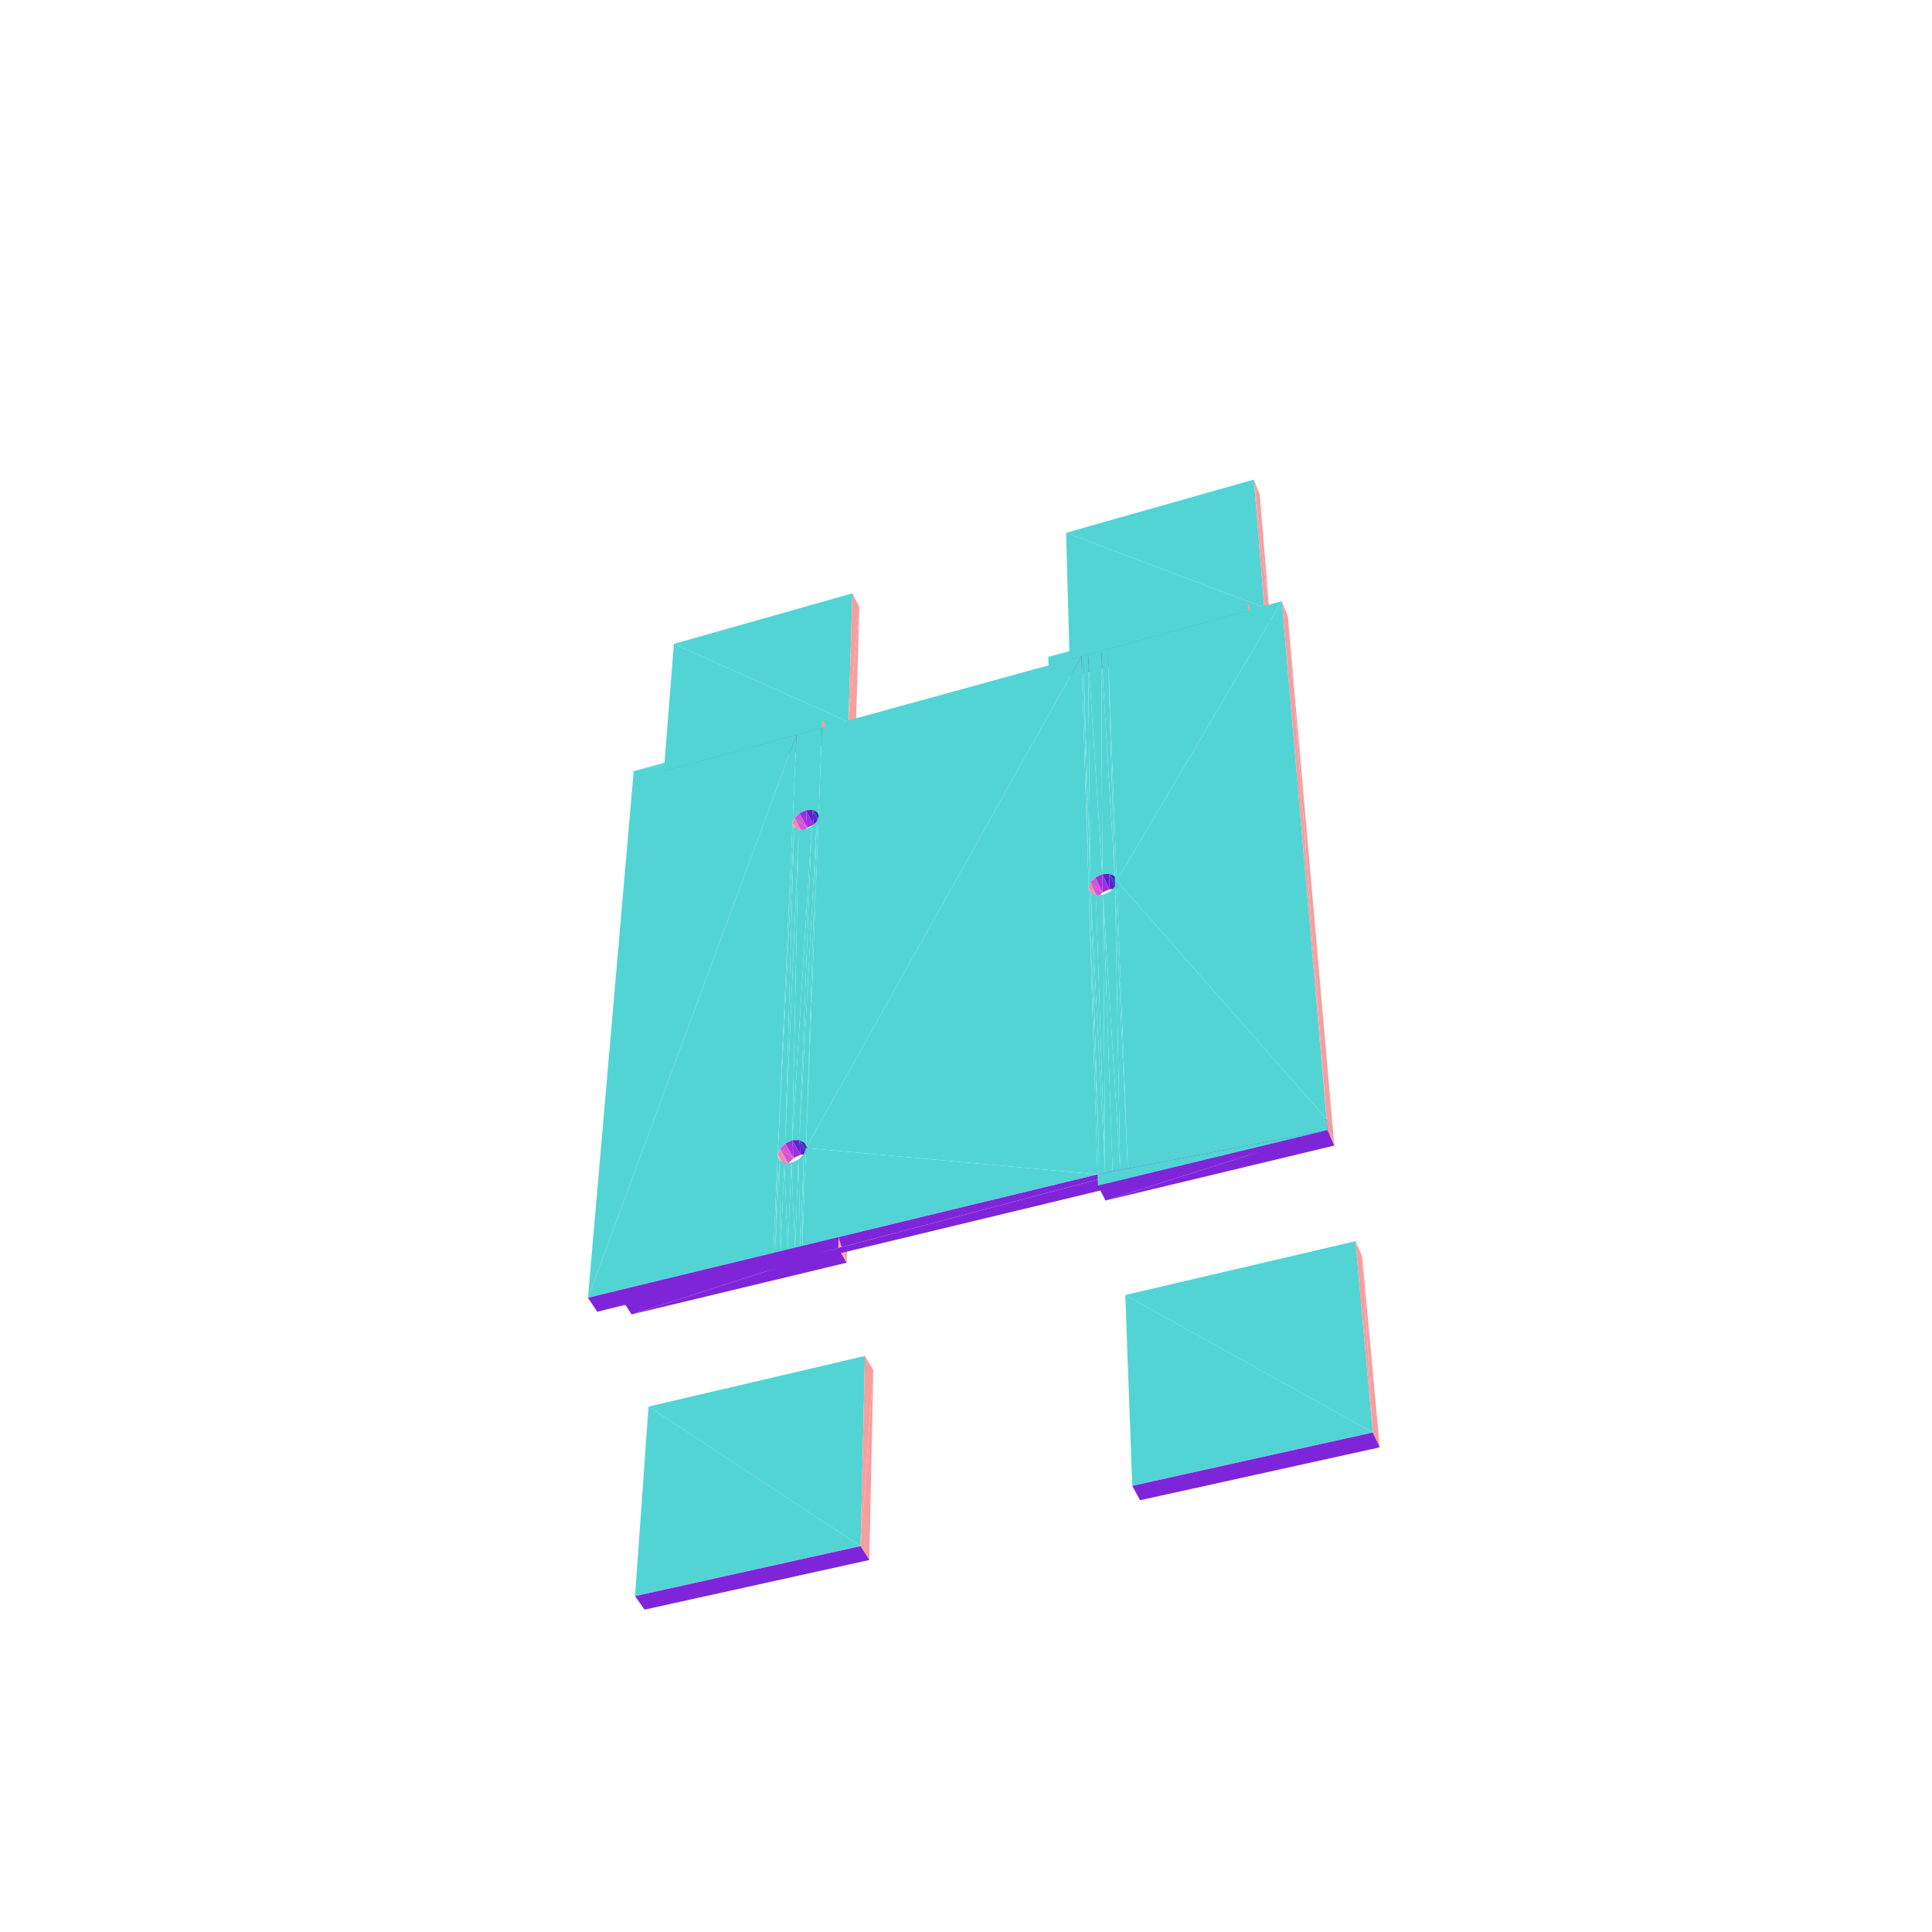
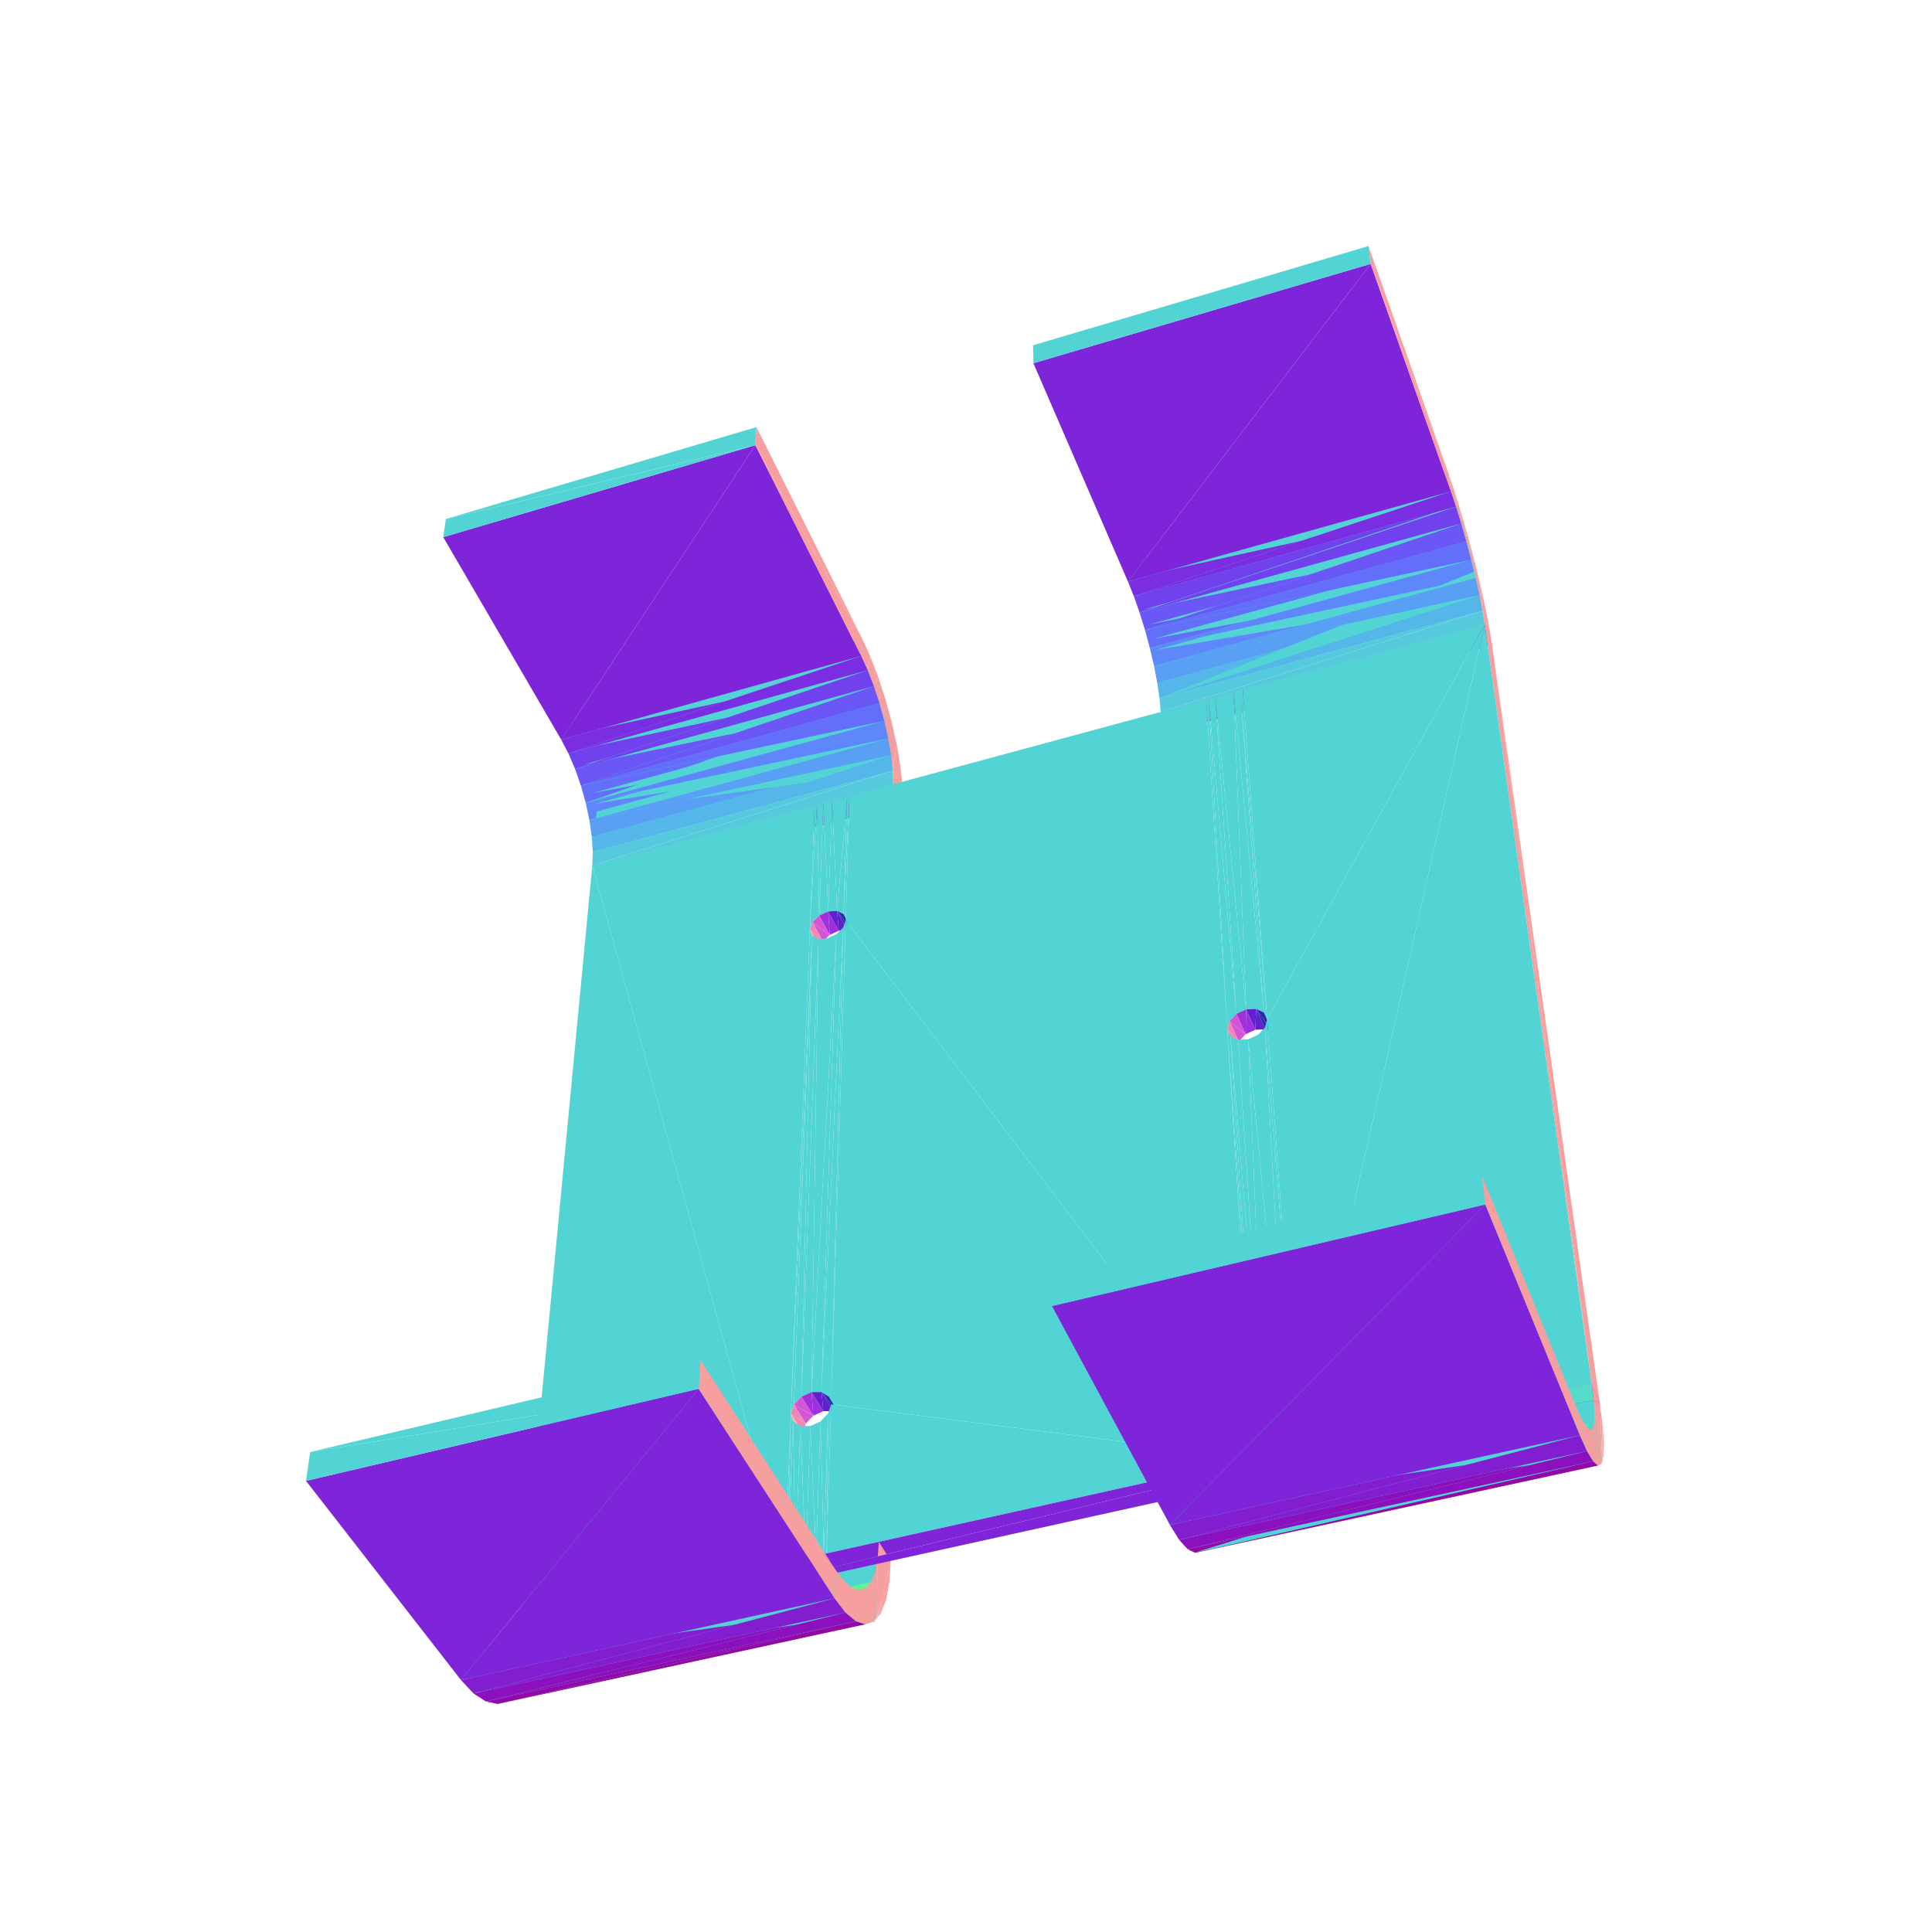
<svg xmlns="http://www.w3.org/2000/svg" viewBox="-250 -250 500 500" width="500" height="500">
-   <path d="M-75.598,-83.364L-30.427,-63.175L-29.391,-96.454z" style="fill:rgb(83,212,212)" />
-   <path d="M-30.427,-63.175L-27.589,-92.827L-29.391,-96.454z" style="fill:rgb(247,158,158)" />
-   <path d="M-30.427,-63.175L-75.598,-83.364L-78.229,-50.026z" style="fill:rgb(83,212,212)" />
-   <path d="M-27.589,-92.827L-30.427,-63.175L-28.558,-59.531z" style="fill:rgb(247,158,158)" />
-   <path d="M-76.227,-46.468L-30.427,-63.175L-78.229,-50.026zM-30.427,-63.175L-76.227,-46.468L-28.558,-59.531z" style="fill:rgb(127,37,217)" />
-   <path d="M25.894,-112.115L77.202,-92.781L74.507,-125.886z" style="fill:rgb(83,212,212)" />
-   <path d="M74.507,-125.886L78.756,-88.939L76.016,-122.07z" style="fill:rgb(247,158,158)" />
-   <path d="M77.202,-92.781L25.894,-112.115L26.819,-78.922z" style="fill:rgb(83,212,212)" />
-   <path d="M78.756,-88.939L74.507,-125.886L77.202,-92.781z" style="fill:rgb(247,158,158)" />
-   <path d="M-84.121,-44.572L-37.272,-61.677L-86.201,-48.213z" style="fill:rgb(127,37,217)" />
-   <path d="M-37.272,-61.677L-86.008,-50.435L-86.201,-48.213z" style="fill:rgb(83,212,212)" />
-   <path d="M28.523,-75.173L77.202,-92.781L26.819,-78.922zM-37.272,-61.677L-84.121,-44.572L-35.332,-57.945z" style="fill:rgb(127,37,217)" />
-   <path d="M-86.008,-50.435L-37.272,-61.677L-37.187,-63.896z" style="fill:rgb(83,212,212)" />
-   <path d="M77.202,-92.781L28.523,-75.173L78.756,-88.939z" style="fill:rgb(127,37,217)" />
-   <path d="M-37.187,-63.896L-35.332,-57.945L-35.253,-60.164zM-35.332,-57.945L-37.187,-63.896L-37.272,-61.677z" style="fill:rgb(247,158,158)" />
-   <path d="M-43.424,-59.984L-43.115,-39.511L-42.219,-60.316zM-42.219,-60.316L-41.419,-40.295L-40.571,-60.769zM-44.891,-36.922L-43.424,-59.984L-43.865,-59.863zM-40.571,-60.769L-39.749,-40.42L-38.922,-61.223zM-39.749,-40.42L-37.714,-61.555L-38.922,-61.223zM-38.55,-39.852L-37.272,-61.677L-37.714,-61.555zM-41.419,-40.295L-42.219,-60.316L-43.115,-39.511zM-43.115,-39.511L-43.424,-59.984L-44.385,-38.278zM-39.749,-40.42L-40.571,-60.769L-41.419,-40.295zM-43.424,-59.984L-44.891,-36.922L-44.385,-38.278zM-37.714,-61.555L-39.749,-40.42L-38.55,-39.852zM-37.272,-61.677L-38.55,-39.852L-38.145,-38.74z" style="fill:rgb(83,212,212)" />
-   <path d="M-41.419,-40.295L-41.116,-35.782L-39.426,-36.562z" style="fill:rgb(158,48,222)" />
-   <path d="M23.129,-73.969L73.003,-92.021L21.362,-77.811z" style="fill:rgb(127,37,217)" />
-   <path d="M-41.116,-35.782L-44.385,-38.278L-42.381,-34.55z" style="fill:rgb(212,85,213)" />
-   <path d="M73.003,-92.021L21.313,-80.025L21.362,-77.811z" style="fill:rgb(83,212,212)" />
-   <path d="M-39.749,-40.42L-39.426,-36.562L-37.76,-36.684z" style="fill:rgb(96,32,206)" />
-   <path d="M-41.116,-35.782L-41.419,-40.295L-43.115,-39.511z" style="fill:rgb(158,48,222)" />
-   <path d="M-36.563,-36.113L-39.749,-40.42L-37.76,-36.684z" style="fill:rgb(42,41,169)" />
-   <path d="M-42.381,-34.55L-44.891,-36.922L-42.883,-33.195z" style="fill:rgb(243,133,180)" />
-   <path d="M-44.385,-38.278L-41.116,-35.782L-43.115,-39.511z" style="fill:rgb(212,85,213)" />
-   <path d="M-39.426,-36.562L-39.749,-40.42L-41.419,-40.295z" style="fill:rgb(96,32,206)" />
-   <path d="M-44.891,-36.922L-42.381,-34.55L-44.385,-38.278z" style="fill:rgb(243,133,180)" />
-   <path d="M-44.891,-36.922L-42.485,-32.078L-42.883,-33.195z" style="fill:rgb(243,180,133)" />
-   <path d="M-39.749,-40.42L-36.563,-36.113L-38.55,-39.852z" style="fill:rgb(42,41,169)" />
-   <path d="M73.003,-92.021L23.129,-73.969L74.612,-88.081z" style="fill:rgb(127,37,217)" />
-   <path d="M-42.485,-32.078L-44.891,-36.922L-44.495,-35.806z" style="fill:rgb(243,180,133)" />
-   <path d="M21.313,-80.025L73.003,-92.021L72.833,-94.23z" style="fill:rgb(83,212,212)" />
-   <path d="M74.439,-90.291L73.003,-92.021L74.612,-88.081zM73.003,-92.021L74.439,-90.291L72.833,-94.23z" style="fill:rgb(247,158,158)" />
-   <path d="M-97.84,85.857L-43.865,-59.863L-86.201,-48.213zM32.189,-21.598L31.587,-80.625L30.336,-80.281zM31.587,-80.625L35.285,-23.74L33.296,-81.095zM31.745,-20.145L30.336,-80.281L29.879,-80.155zM35.285,-23.74L35.006,-81.566L33.296,-81.095zM35.006,-81.566L38.477,-23.237L36.259,-81.911zM36.718,-82.037L36.259,-81.911L38.477,-23.237zM-37.272,-61.677L-41.411,47.102L29.879,-80.155zM39.015,-22.038L81.737,-94.425L36.718,-82.037z" style="fill:rgb(83,212,212)" />
-   <path d="M-41.411,47.102L-37.272,-61.677L-38.145,-38.74z" style="fill:rgb(255,127,127)" />
-   <path d="M-48.728,48.919L-44.495,-35.806L-44.891,-36.922zM-44.495,-35.806L-46.793,45.95L-43.299,-35.231zM-43.299,-35.231L-44.953,45.107L-41.623,-35.353zM-44.953,45.107L-39.919,-36.14L-41.623,-35.353zM-43.143,45.041L-38.645,-37.381L-39.919,-36.14zM-38.645,-37.381L-41.411,47.102L-38.145,-38.74zM35.285,-23.74L31.587,-80.625L33.484,-22.913zM31.587,-80.625L32.189,-21.598L33.484,-22.913zM35.006,-81.566L35.285,-23.74L37.111,-23.859zM30.336,-80.281L31.745,-20.145L32.189,-21.598zM38.477,-23.237L35.006,-81.566L37.111,-23.859z" style="fill:rgb(83,212,212)" />
-   <path d="M35.285,-23.74L35.317,-19.031L37.111,-19.855z" style="fill:rgb(158,48,222)" />
-   <path d="M35.317,-19.031L32.189,-21.598L34.028,-17.719z" style="fill:rgb(212,85,213)" />
-   <path d="M37.111,-23.859L37.111,-19.855L38.933,-19.971z" style="fill:rgb(96,32,206)" />
-   <path d="M35.317,-19.031L35.285,-23.74L33.484,-22.913z" style="fill:rgb(158,48,222)" />
-   <path d="M93.308,39.594L83.319,-90.468L81.737,-94.425z" style="fill:rgb(247,158,158)" />
-   <path d="M40.296,-19.346L37.111,-23.859L38.933,-19.971z" style="fill:rgb(42,41,169)" />
-   <path d="M34.028,-17.719L31.745,-20.145L33.587,-16.266z" style="fill:rgb(243,133,180)" />
-   <path d="M32.189,-21.598L35.317,-19.031L33.484,-22.913z" style="fill:rgb(212,85,213)" />
-   <path d="M37.111,-19.855L37.111,-23.859L35.285,-23.74z" style="fill:rgb(96,32,206)" />
-   <path d="M31.745,-20.145L34.028,-17.719L32.189,-21.598z" style="fill:rgb(243,133,180)" />
-   <path d="M31.745,-20.145L34.116,-15.062L33.587,-16.266z" style="fill:rgb(243,180,133)" />
-   <path d="M37.111,-23.859L40.296,-19.346L38.477,-23.237z" style="fill:rgb(42,41,169)" />
-   <path d="M-46.793,45.95L-44.495,-35.806L-48.175,47.344zM-44.953,45.107L-43.299,-35.231L-46.793,45.95zM-44.495,-35.806L-48.728,48.919L-48.175,47.344z" style="fill:rgb(83,212,212)" />
-   <path d="M34.116,-15.062L31.745,-20.145L32.273,-18.942z" style="fill:rgb(243,180,133)" />
-   <path d="M-39.919,-36.14L-44.953,45.107L-43.143,45.041zM-38.645,-37.381L-43.143,45.041L-41.846,45.77zM-41.411,47.102L-38.645,-37.381L-41.846,45.77zM-43.865,-59.863L-97.84,85.857L-49.861,74.245zM38.577,-20.581L41.851,52.048L36.718,-82.037zM-41.411,47.102L34.048,53.937L29.879,-80.155zM81.737,-94.425L39.015,-22.038L93.308,39.594z" style="fill:rgb(83,212,212)" />
-   <path d="M-44.953,45.107L-44.611,49.677L-42.778,48.838z" style="fill:rgb(158,48,222)" />
-   <path d="M-44.611,49.677L-48.175,47.344L-45.986,51.068z" style="fill:rgb(212,85,213)" />
-   <path d="M-43.143,45.041L-42.778,48.838L-40.973,48.775z" style="fill:rgb(96,32,206)" />
-   <path d="M-44.611,49.677L-44.953,45.107L-46.793,45.95z" style="fill:rgb(158,48,222)" />
-   <path d="M-39.678,49.506L-43.143,45.041L-40.973,48.775z" style="fill:rgb(42,41,169)" />
-   <path d="M-45.986,51.068L-48.728,48.919L-46.535,52.642z" style="fill:rgb(243,133,180)" />
-   <path d="M-48.175,47.344L-44.611,49.677L-46.793,45.95z" style="fill:rgb(212,85,213)" />
-   <path d="M-42.778,48.838L-43.143,45.041L-44.953,45.107z" style="fill:rgb(96,32,206)" />
-   <path d="M-48.728,48.919L-45.986,51.068L-48.175,47.344z" style="fill:rgb(243,133,180)" />
-   <path d="M-48.728,48.919L-46.109,53.979L-46.535,52.642z" style="fill:rgb(243,180,133)" />
-   <path d="M31.745,-20.145L34.57,53.81L32.273,-18.942z" style="fill:rgb(83,212,212)" />
-   <path d="M-43.143,45.041L-39.678,49.506L-41.846,45.77z" style="fill:rgb(42,41,169)" />
-   <path d="M32.273,-18.942L35.996,53.465L33.636,-18.312z" style="fill:rgb(83,212,212)" />
-   <path d="M-46.109,53.979L-48.728,48.919L-48.304,50.256z" style="fill:rgb(243,180,133)" />
-   <path d="M35.996,53.465L35.469,-18.427L33.636,-18.312zM39.898,52.521L38.577,-20.581L37.279,-19.258zM35.469,-18.427L39.898,52.521L37.279,-19.258zM-48.728,48.919L-49.36,74.124L-48.304,50.256zM-48.304,50.256L-47.992,73.793L-47.01,50.993zM-41.958,48.682L-42.375,72.433L-41.411,47.102zM-47.01,50.993L-46.121,73.34L-45.194,50.931zM-43.344,50.085L-42.878,72.555L-41.958,48.682zM-45.194,50.931L-44.249,72.887L-43.344,50.085z" style="fill:rgb(83,212,212)" />
-   <path d="M83.319,-90.468L93.308,39.594L95.068,43.576z" style="fill:rgb(247,158,158)" />
-   <path d="M-49.36,74.124L-48.728,48.919L-49.861,74.245zM-47.992,73.793L-48.304,50.256L-49.36,74.124zM-46.121,73.34L-47.01,50.993L-47.992,73.793zM-44.249,72.887L-45.194,50.931L-46.121,73.34zM-42.375,72.433L-41.958,48.682L-42.878,72.555zM-42.878,72.555L-43.344,50.085L-44.249,72.887zM-88.93,86.522L-32.979,70.159L-88.703,83.646z" style="fill:rgb(83,212,212)" />
-   <path d="M-86.549,90.161L-33.065,73.041L-88.93,86.522z" style="fill:rgb(127,37,217)" />
-   <path d="M34.57,53.81L31.745,-20.145L34.048,53.937zM35.996,53.465L32.273,-18.942L34.57,53.81zM35.469,-18.427L35.996,53.465L37.946,52.993z" style="fill:rgb(83,212,212)" />
-   <path d="M-33.065,73.041L-86.549,90.161L-30.866,76.783z" style="fill:rgb(127,37,217)" />
-   <path d="M39.898,52.521L35.469,-18.427L37.946,52.993zM38.577,-20.581L39.898,52.521L41.328,52.175zM41.851,52.048L38.577,-20.581L41.328,52.175zM34.048,53.937L-41.411,47.102L-42.375,72.433zM-32.979,70.159L-88.93,86.522L-33.065,73.041z" style="fill:rgb(83,212,212)" />
-   <path d="M-32.979,70.159L-30.866,76.783L-30.787,73.902z" style="fill:rgb(247,158,158)" />
-   <path d="M-95.437,89.481L93.308,39.594L-97.84,85.857z" style="fill:rgb(127,37,217)" />
-   <path d="M93.308,39.594L39.015,-22.038L41.851,52.048z" style="fill:rgb(83,212,212)" />
-   <path d="M-30.866,76.783L-32.979,70.159L-33.065,73.041z" style="fill:rgb(247,158,158)" />
-   <path d="M93.308,39.594L-95.437,89.481L95.068,43.576z" style="fill:rgb(127,37,217)" />
-   <path d="M-82.164,114.02L-27.284,150.133L-26.157,100.916z" style="fill:rgb(83,212,212)" />
-   <path d="M-27.284,150.133L-23.983,104.553L-26.157,100.916z" style="fill:rgb(247,158,158)" />
-   <path d="M-27.284,150.133L-82.164,114.02L-85.653,163.079z" style="fill:rgb(83,212,212)" />
-   <path d="M36.109,60.692L93.558,42.486L34.138,56.825z" style="fill:rgb(127,37,217)" />
-   <path d="M93.558,42.486L34.048,53.937L34.138,56.825z" style="fill:rgb(83,212,212)" />
-   <path d="M93.558,42.486L36.109,60.692L95.321,46.467z" style="fill:rgb(127,37,217)" />
-   <path d="M34.048,53.937L93.558,42.486L93.308,39.594z" style="fill:rgb(83,212,212)" />
-   <path d="M-23.983,104.553L-27.284,150.133L-25.012,153.728zM93.308,39.594L95.321,46.467L95.068,43.576zM95.321,46.467L93.308,39.594L93.558,42.486z" style="fill:rgb(247,158,158)" />
-   <path d="M-83.183,166.57L-27.284,150.133L-85.653,163.079zM-27.284,150.133L-83.183,166.57L-25.012,153.728z" style="fill:rgb(127,37,217)" />
-   <path d="M41.219,85.153L105.28,120.732L100.793,71.215z" style="fill:rgb(83,212,212)" />
-   <path d="M105.28,120.732L102.529,75.084L100.793,71.215z" style="fill:rgb(247,158,158)" />
-   <path d="M105.28,120.732L41.219,85.153L43.026,134.539z" style="fill:rgb(83,212,212)" />
-   <path d="M102.529,75.084L105.28,120.732L107.074,124.568z" style="fill:rgb(247,158,158)" />
-   <path d="M45.049,138.261L105.28,120.732L43.026,134.539zM105.28,120.732L45.049,138.261L107.074,124.568z" style="fill:rgb(127,37,217)" />
+   <path d="M-98.414,-42.222L-20.992,-69.508L-97.815,-48.305zM-20.11,-58.901L-96.787,-44.728L-97.464,-37.759zM-22.378,-68.002L-99.129,-52.065L-99.667,-46.691zM-19.376,-54.552L-96.031,-41.991L-96.85,-33.465zM-23.83,-72.427L-100.674,-55.946L-101.178,-51.008z" style="fill:rgb(83,212,212)" />
+   <path d="M-21.123,-63.438L-99.667,-46.691L-98.414,-42.222z" style="fill:rgb(99,111,250)" />
+   <path d="M-20.11,-58.901L-98.414,-42.222L-97.464,-37.759z" style="fill:rgb(93,135,250)" />
+   <path d="M-18.948,-50.549L-95.598,-39.963L-96.598,-29.494z" style="fill:rgb(83,212,212)" />
+   <path d="M-99.667,-46.691L-23.83,-72.427L-101.178,-51.008z" style="fill:rgb(106,87,246)" />
+   <path d="M-19.376,-54.552L-97.464,-37.759L-96.85,-33.465z" style="fill:rgb(89,159,244)" />
+   <path d="M-25.427,-76.554L-102.399,-59.753L-102.894,-55.014zM-96.787,-44.728L-20.11,-58.901L-19.968,-65.855z" style="fill:rgb(83,212,212)" />
+   <path d="M-96.598,-29.494L-19.376,-54.552L-96.85,-33.465z" style="fill:rgb(85,182,234)" />
+   <path d="M-101.178,-51.008L-25.427,-76.554L-102.894,-55.014z" style="fill:rgb(114,65,238)" />
+   <path d="M-96.031,-41.991L-19.376,-54.552L-19.208,-63.062zM-99.129,-52.065L-22.378,-68.002L-22.255,-73.362zM-95.598,-39.963L-18.948,-50.549L-18.748,-61zM-20.992,-69.508L-98.414,-42.222L-21.123,-63.438zM-27.113,-80.232L-104.247,-63.298L-104.752,-58.564zM-100.674,-55.946L-23.83,-72.427L-23.709,-77.352z" style="fill:rgb(83,212,212)" />
+   <path d="M-96.718,-25.993L-18.948,-50.549L-96.598,-29.494z" style="fill:rgb(84,202,220)" />
+   <path d="M-102.894,-55.014L-27.113,-80.232L-104.752,-58.564z" style="fill:rgb(123,46,225)" />
+   <path d="M-93.85,-21.154L-18.843,-47.041L-96.718,-25.993z" style="fill:rgb(127,37,217)" />
+   <path d="M-102.399,-59.753L-25.427,-76.554L-25.303,-81.28z" style="fill:rgb(83,212,212)" />
+   <path d="M-98.414,-42.222L-20.11,-58.901L-21.123,-63.438z" style="fill:rgb(93,135,250)" />
+   <path d="M-99.667,-46.691L-21.123,-63.438L-22.378,-68.002z" style="fill:rgb(99,111,250)" />
+   <path d="M-23.83,-72.427L-99.667,-46.691L-22.378,-68.002z" style="fill:rgb(106,87,246)" />
+   <path d="M-97.464,-37.759L-19.376,-54.552L-20.11,-58.901z" style="fill:rgb(89,159,244)" />
+   <path d="M-25.427,-76.554L-101.178,-51.008L-23.83,-72.427z" style="fill:rgb(114,65,238)" />
+   <path d="M-20.866,-69.123L-21.123,-63.438L-19.968,-65.855zM-19.246,-63.23L-20.11,-58.901L-19.208,-63.062zM-20.11,-58.901L-19.246,-63.23L-19.968,-65.855zM-21.123,-63.438L-20.866,-69.123L-20.992,-69.508zM-22.378,-68.002L-20.992,-69.508L-22.255,-73.362zM-19.376,-54.552L-18.748,-61L-19.208,-63.062z" style="fill:rgb(247,158,158)" />
+   <path d="M-104.247,-63.298L-27.113,-80.232L-26.98,-84.953z" style="fill:rgb(83,212,212)" />
+   <path d="M-19.376,-54.552L-96.598,-29.494L-18.948,-50.549z" style="fill:rgb(85,182,234)" />
+   <path d="M-22.739,-74.842L-23.83,-72.427L-22.255,-73.362zM-18.948,-50.549L-17.936,-57.369L-18.748,-61z" style="fill:rgb(247,158,158)" />
+   <path d="M-18.843,-47.041L-93.85,-21.154L-16.279,-42.01z" style="fill:rgb(127,37,217)" />
+   <path d="M-23.83,-72.427L-22.739,-74.842L-23.709,-77.352z" style="fill:rgb(247,158,158)" />
+   <path d="M-27.113,-80.232L-102.894,-55.014L-25.427,-76.554z" style="fill:rgb(123,46,225)" />
+   <path d="M-19.968,-65.855L-21.123,-63.438L-20.11,-58.901zM-17.936,-57.369L-18.948,-50.549L-16.983,-51.747zM-20.992,-69.508L-22.378,-68.002L-21.123,-63.438zM-19.208,-63.062L-20.11,-58.901L-19.376,-54.552zM-22.255,-73.362L-23.83,-72.427L-22.378,-68.002zM-24.801,-80.182L-25.427,-76.554L-23.709,-77.352zM-16.983,-51.747L-18.948,-50.549L-16.423,-46.565z" style="fill:rgb(247,158,158)" />
+   <path d="M-18.948,-50.549L-96.718,-25.993L-18.843,-47.041z" style="fill:rgb(84,202,220)" />
+   <path d="M-25.427,-76.554L-24.801,-80.182L-25.303,-81.28zM-18.748,-61L-19.376,-54.552L-18.948,-50.549zM-23.709,-77.352L-25.427,-76.554L-23.83,-72.427zM-27.113,-80.232L-25.303,-81.28L-26.98,-84.953zM-25.303,-81.28L-27.113,-80.232L-25.427,-76.554zM-16.423,-46.565L-18.843,-47.041L-16.279,-42.01zM-16.423,-46.565L-18.948,-50.549L-18.843,-47.041z" style="fill:rgb(247,158,158)" />
+   <path d="M-38.558,-41.712L-37.989,-13.043L-36.913,-42.157zM-36.913,-42.157L-35.658,-14.117L-34.663,-42.765zM-40.419,-9.421L-38.558,-41.712L-39.16,-41.55zM-34.663,-42.765L-33.356,-14.262L-32.411,-43.374zM-33.356,-14.262L-30.76,-43.82L-32.411,-43.374zM-31.697,-13.437L-30.156,-43.983L-30.76,-43.82z" style="fill:rgb(83,212,212)" />
+   <path d="M-54.506,-134.796L-104.752,-58.564L-27.113,-80.232z" style="fill:rgb(127,37,217)" />
+   <path d="M-26.98,-84.953L-54.506,-134.796L-27.113,-80.232z" style="fill:rgb(247,158,158)" />
+   <path d="M50.082,-69.267L132.204,-102.321L49.544,-79.694zM130.749,-105.128L47.276,-88.35L47.576,-82.296zM44.924,-91.466L127.491,-119.407L44.692,-96.377zM131.89,-100.443L48.296,-84.629L48.646,-77.692zM-35.658,-14.117L-36.913,-42.157L-37.989,-13.043zM-37.989,-13.043L-38.558,-41.712L-39.73,-11.326zM129.493,-109.876L46.061,-92.289L46.32,-86.943zM-33.356,-14.262L-34.663,-42.765L-35.658,-14.117zM-38.558,-41.712L-40.419,-9.421L-39.73,-11.326zM132.875,-95.991L49.058,-81.786L49.492,-73.296zM-30.76,-43.82L-33.356,-14.262L-31.697,-13.437z" style="fill:rgb(83,212,212)" />
+   <path d="M130.749,-105.128L46.32,-86.943L47.576,-82.296z" style="fill:rgb(99,111,250)" />
+   <path d="M131.89,-100.443L47.576,-82.296L48.646,-77.692z" style="fill:rgb(93,135,250)" />
+   <path d="M46.32,-86.943L128.167,-114.518L44.924,-91.466z" style="fill:rgb(106,87,246)" />
+   <path d="M-104.752,-58.564L-54.506,-134.796L-135.291,-110.991z" style="fill:rgb(127,37,217)" />
+   <path d="M-30.156,-43.983L-31.697,-13.437L-31.127,-11.858z" style="fill:rgb(83,212,212)" />
+   <path d="M132.875,-95.991L48.646,-77.692L49.492,-73.296z" style="fill:rgb(89,159,244)" />
+   <path d="M126.819,-118.887L43.22,-100.413L43.436,-95.702zM48.296,-84.629L131.89,-100.443L130.921,-107.353zM47.276,-88.35L130.749,-105.128L129.907,-111.156z" style="fill:rgb(83,212,212)" />
+   <path d="M50.082,-69.267L132.875,-95.991L49.492,-73.296z" style="fill:rgb(85,182,234)" />
+   <path d="M44.924,-91.466L126.819,-118.887L43.436,-95.702z" style="fill:rgb(114,65,238)" />
+   <path d="M49.058,-81.786L132.875,-95.991L131.686,-104.449zM46.061,-92.289L129.493,-109.876L128.753,-115.198z" style="fill:rgb(83,212,212)" />
+   <path d="M-35.658,-14.117L-35.271,-8.05L-32.951,-9.118z" style="fill:rgb(158,48,222)" />
+   <path d="M125.496,-122.823L41.701,-104.201L41.911,-99.495z" style="fill:rgb(83,212,212)" />
+   <path d="M-35.271,-8.05L-39.73,-11.326L-37.002,-6.337z" style="fill:rgb(212,85,213)" />
+   <path d="M50.392,-65.753L133.667,-91.931L50.082,-69.267z" style="fill:rgb(84,202,220)" />
+   <path d="M-33.356,-14.262L-32.951,-9.118L-30.657,-9.257z" style="fill:rgb(96,32,206)" />
+   <path d="M43.436,-95.702L125.496,-122.823L41.911,-99.495z" style="fill:rgb(123,46,225)" />
+   <path d="M52.675,-60.548L134.237,-88.415L50.392,-65.753z" style="fill:rgb(127,37,217)" />
+   <path d="M-35.271,-8.05L-35.658,-14.117L-37.989,-13.043z" style="fill:rgb(158,48,222)" />
+   <path d="M-29.002,-8.428L-33.356,-14.262L-30.657,-9.257z" style="fill:rgb(42,41,169)" />
+   <path d="M-37.002,-6.337L-40.419,-9.421L-37.683,-4.433z" style="fill:rgb(243,133,180)" />
+   <path d="M-39.73,-11.326L-35.271,-8.05L-37.989,-13.043z" style="fill:rgb(212,85,213)" />
+   <path d="M127.491,-119.407L44.924,-91.466L128.167,-114.518z" style="fill:rgb(83,212,212)" />
+   <path d="M130.921,-107.353L131.686,-104.449L131.643,-104.622z" style="fill:rgb(247,158,158)" />
+   <path d="M-32.951,-9.118L-33.356,-14.262L-35.658,-14.117z" style="fill:rgb(96,32,206)" />
+   <path d="M43.22,-100.413L126.819,-118.887L126.174,-123.576z" style="fill:rgb(83,212,212)" />
+   <path d="M47.576,-82.296L131.89,-100.443L130.749,-105.128z" style="fill:rgb(93,135,250)" />
+   <path d="M46.32,-86.943L130.749,-105.128L129.493,-109.876z" style="fill:rgb(99,111,250)" />
+   <path d="M132.204,-102.321L50.082,-69.267L133.667,-91.931z" style="fill:rgb(83,212,212)" />
+   <path d="M-40.419,-9.421L-37.002,-6.337L-39.73,-11.326z" style="fill:rgb(243,133,180)" />
+   <path d="M128.167,-114.518L46.32,-86.943L129.493,-109.876z" style="fill:rgb(106,87,246)" />
+   <path d="M-40.419,-9.421L-37.127,-2.846L-37.683,-4.433z" style="fill:rgb(243,180,133)" />
+   <path d="M48.646,-77.692L132.875,-95.991L131.89,-100.443z" style="fill:rgb(89,159,244)" />
+   <path d="M-33.356,-14.262L-29.002,-8.428L-31.697,-13.437z" style="fill:rgb(42,41,169)" />
+   <path d="M126.819,-118.887L44.924,-91.466L128.167,-114.518z" style="fill:rgb(114,65,238)" />
+   <path d="M130.022,-110.753L131.89,-100.443L130.921,-107.353zM131.89,-100.443L130.022,-110.753L129.907,-111.156zM128.753,-115.198L130.749,-105.128L129.907,-111.156zM131.686,-104.449L130.921,-107.353L132.875,-95.991zM132.875,-95.991L132.204,-102.321L131.686,-104.449z" style="fill:rgb(247,158,158)" />
+   <path d="M41.701,-104.201L125.496,-122.823L124.856,-127.505z" style="fill:rgb(83,212,212)" />
+   <path d="M-37.127,-2.846L-40.419,-9.421L-39.865,-7.835z" style="fill:rgb(243,180,133)" />
+   <path d="M128.31,-116.75L129.493,-109.876L128.753,-115.198z" style="fill:rgb(247,158,158)" />
+   <path d="M132.875,-95.991L50.082,-69.267L133.667,-91.931z" style="fill:rgb(85,182,234)" />
+   <path d="M129.493,-109.876L128.31,-116.75L127.491,-119.407zM133.667,-91.931L133.117,-98.573L132.204,-102.321z" style="fill:rgb(247,158,158)" />
+   <path d="M134.237,-88.415L52.675,-60.548L136.165,-82.995z" style="fill:rgb(127,37,217)" />
+   <path d="M-54.506,-134.796L-26.98,-84.953L-54.225,-139.464z" style="fill:rgb(247,158,158)" />
+   <path d="M125.496,-122.823L43.436,-95.702L126.819,-118.887z" style="fill:rgb(123,46,225)" />
+   <path d="M133.117,-98.573L133.667,-91.931L134.391,-92.818zM131.89,-100.443L129.907,-111.156L130.749,-105.128zM130.749,-105.128L128.753,-115.198L129.493,-109.876zM126.568,-122.402L128.167,-114.518L127.491,-119.407zM132.875,-95.991L130.921,-107.353L131.89,-100.443zM128.167,-114.518L126.568,-122.402L126.174,-123.576zM129.493,-109.876L127.491,-119.407L128.167,-114.518zM134.391,-92.818L133.667,-91.931L135.42,-87.561z" style="fill:rgb(247,158,158)" />
+   <path d="M133.667,-91.931L50.392,-65.753L134.237,-88.415z" style="fill:rgb(84,202,220)" />
+   <path d="M132.204,-102.321L132.875,-95.991L133.667,-91.931zM124.856,-127.505L126.819,-118.887L126.174,-123.576zM128.167,-114.518L126.174,-123.576L126.819,-118.887z" style="fill:rgb(247,158,158)" />
+   <path d="M-54.506,-134.796L-134.608,-115.685L-135.291,-110.991z" style="fill:rgb(83,212,212)" />
+   <path d="M135.42,-87.561L133.667,-91.931L136.165,-82.995zM126.819,-118.887L124.856,-127.505L125.496,-122.823zM136.165,-82.995L133.667,-91.931L134.237,-88.415z" style="fill:rgb(247,158,158)" />
+   <path d="M-134.608,-115.685L-54.506,-134.796L-54.225,-139.464z" style="fill:rgb(83,212,212)" />
+   <path d="M104.729,-181.718L41.911,-99.495L125.496,-122.823z" style="fill:rgb(127,37,217)" />
+   <path d="M62.796,-69.106L69.97,12.387L64.526,-69.574zM64.526,-69.574L72.502,11.23L66.891,-70.213zM67.618,16.366L62.796,-69.106L62.164,-68.935zM72.502,11.23L69.259,-70.853L66.891,-70.213zM69.259,-70.853L77.097,12.039L70.994,-71.322zM70.994,-71.322L77.93,13.796L71.63,-71.493z" style="fill:rgb(83,212,212)" />
+   <path d="M124.856,-127.505L104.729,-181.718L125.496,-122.823z" style="fill:rgb(247,158,158)" />
+   <path d="M-96.718,-25.993L-46.837,154.403L-39.16,-41.55z" style="fill:rgb(83,212,212)" />
+   <path d="M41.911,-99.495L104.729,-181.718L17.442,-155.997z" style="fill:rgb(127,37,217)" />
+   <path d="M77.93,13.796L134.237,-88.415L71.63,-71.493z" style="fill:rgb(83,212,212)" />
+   <path d="M104.729,-181.718L124.856,-127.505L104.168,-186.32z" style="fill:rgb(247,158,158)" />
+   <path d="M-45.326,115.845L-39.865,-7.835L-40.419,-9.421zM-39.865,-7.835L-42.589,111.455L-38.212,-6.997zM17.442,-155.997L104.168,-186.32L17.35,-160.638zM-38.212,-6.997L-39.976,110.268L-35.9,-7.135zM-39.976,110.268L-33.553,-8.216L-35.9,-7.135zM-37.401,110.25L-31.805,-9.946L-33.553,-8.216zM-31.805,-9.946L-34.917,113.437L-31.127,-11.858zM72.502,11.23L64.526,-69.574L69.97,12.387zM69.97,12.387L62.796,-69.106L68.183,14.265zM69.259,-70.853L72.502,11.23L75.109,11.102zM62.796,-69.106L67.618,16.366L68.183,14.265zM104.168,-186.32L17.442,-155.997L104.729,-181.718zM77.097,12.039L69.259,-70.853L75.109,11.102zM-30.156,-43.983L74.721,127.441L62.164,-68.935zM77.93,13.796L70.994,-71.322L77.097,12.039zM-31.127,-11.858L74.721,127.441L-30.156,-43.983z" style="fill:rgb(83,212,212)" />
+   <path d="M72.502,11.23L72.353,17.649L74.873,16.499z" style="fill:rgb(158,48,222)" />
+   <path d="M72.353,17.649L68.183,14.265L70.577,19.521z" style="fill:rgb(212,85,213)" />
+   <path d="M75.109,11.102L74.873,16.499L77.469,16.377z" style="fill:rgb(96,32,206)" />
+   <path d="M72.353,17.649L72.502,11.23L69.97,12.387z" style="fill:rgb(158,48,222)" />
+   <path d="M79.45,17.319L75.109,11.102L77.469,16.377z" style="fill:rgb(42,41,169)" />
+   <path d="M70.577,19.521L67.618,16.366L70.019,21.62z" style="fill:rgb(243,133,180)" />
+   <path d="M68.183,14.265L72.353,17.649L69.97,12.387z" style="fill:rgb(212,85,213)" />
+   <path d="M74.873,16.499L75.109,11.102L72.502,11.23z" style="fill:rgb(96,32,206)" />
+   <path d="M67.618,16.366L70.577,19.521L68.183,14.265z" style="fill:rgb(243,133,180)" />
+   <path d="M80.284,19.077L77.097,12.039L79.45,17.319z" style="fill:rgb(11,74,121)" />
+   <path d="M75.109,11.102L79.45,17.319L77.097,12.039z" style="fill:rgb(42,41,169)" />
+   <path d="M161.927,108.099L136.165,-82.995L134.237,-88.415z" style="fill:rgb(247,158,158)" />
+   <path d="M-42.589,111.455L-39.865,-7.835L-44.546,113.494zM-39.976,110.268L-38.212,-6.997L-42.589,111.455z" style="fill:rgb(83,212,212)" />
+   <path d="M77.097,12.039L80.284,19.077L77.93,13.796z" style="fill:rgb(11,74,121)" />
+   <path d="M-39.865,-7.835L-45.326,115.845L-44.546,113.494zM-33.553,-8.216L-39.976,110.268L-37.401,110.25zM-31.805,-9.946L-37.401,110.25L-35.548,111.407zM-34.917,113.437L-31.805,-9.946L-35.548,111.407zM-46.837,154.403L-96.718,-25.993L-115.353,169.6zM134.237,-88.415L77.93,13.796L86.139,124.909zM-34.917,113.437L74.721,127.441L-31.127,-11.858z" style="fill:rgb(83,212,212)" />
+   <path d="M-39.976,110.268L-39.519,116.389L-36.92,115.209z" style="fill:rgb(158,48,222)" />
+   <path d="M-39.519,116.389L-44.546,113.494L-41.463,118.421z" style="fill:rgb(212,85,213)" />
+   <path d="M-37.401,110.25L-36.92,115.209L-34.355,115.196z" style="fill:rgb(96,32,206)" />
+   <path d="M-39.519,116.389L-39.976,110.268L-42.589,111.455z" style="fill:rgb(158,48,222)" />
+   <path d="M-32.506,116.357L-37.401,110.25L-34.355,115.196z" style="fill:rgb(42,41,169)" />
+   <path d="M-41.463,118.421L-45.326,115.845L-42.234,120.769z" style="fill:rgb(243,133,180)" />
+   <path d="M-44.546,113.494L-39.519,116.389L-42.589,111.455z" style="fill:rgb(212,85,213)" />
+   <path d="M-36.92,115.209L-37.401,110.25L-39.976,110.268z" style="fill:rgb(96,32,206)" />
+   <path d="M-45.326,115.845L-41.463,118.421L-44.546,113.494z" style="fill:rgb(243,133,180)" />
+   <path d="M-45.326,115.845L-41.62,122.806L-42.234,120.769z" style="fill:rgb(243,180,133)" />
+   <path d="M67.618,16.366L75.483,127.272L68.432,18.131z" style="fill:rgb(83,212,212)" />
+   <path d="M-37.401,110.25L-32.506,116.357L-35.548,111.407z" style="fill:rgb(42,41,169)" />
+   <path d="M68.432,18.131L77.569,126.809L70.414,19.083z" style="fill:rgb(83,212,212)" />
+   <path d="M-41.62,122.806L-45.326,115.845L-44.716,117.884z" style="fill:rgb(243,180,133)" />
+   <path d="M77.569,126.809L73.035,18.963L70.414,19.083zM77.38,15.905L86.139,124.909L77.93,13.796zM83.278,125.543L77.38,15.905L75.587,17.799zM73.035,18.963L83.278,125.543L75.587,17.799zM-45.326,115.845L-46.118,154.243L-44.716,117.884zM-44.716,117.884L-44.154,153.808L-42.87,119.059zM-35.683,115.799L-36.083,152.018L-34.917,113.437zM-42.87,119.059L-41.467,153.212L-40.281,119.051zM-37.648,117.856L-36.805,152.178L-35.683,115.799zM-40.281,119.051L-38.777,152.615L-37.648,117.856zM134.237,-88.415L86.139,124.909L161.927,108.099z" style="fill:rgb(83,212,212)" />
+   <path d="M136.165,-82.995L161.927,108.099L164.089,113.494z" style="fill:rgb(247,158,158)" />
+   <path d="M-46.118,154.243L-45.326,115.845L-46.837,154.403zM-44.154,153.808L-44.716,117.884L-46.118,154.243zM-41.467,153.212L-42.87,119.059L-44.154,153.808zM-38.777,152.615L-40.281,119.051L-41.467,153.212zM-36.083,152.018L-35.683,115.799L-36.805,152.178zM-36.805,152.178L-37.648,117.856L-38.777,152.615z" style="fill:rgb(83,212,212)" />
+   <path d="M-22.847,153.298L-115.353,169.6L-116.016,173.865z" style="fill:rgb(84,220,202)" />
+   <path d="M75.483,127.272L67.618,16.366L74.721,127.441z" style="fill:rgb(83,212,212)" />
+   <path d="M-23.527,156.812L-116.016,173.865L-117.117,177.394z" style="fill:rgb(85,234,182)" />
+   <path d="M77.569,126.809L68.432,18.131L75.483,127.272z" style="fill:rgb(83,212,212)" />
+   <path d="M-115.353,169.6L-22.847,153.298L-22.56,149.018z" style="fill:rgb(84,220,202)" />
+   <path d="M73.035,18.963L77.569,126.809L80.422,126.177zM83.278,125.543L73.035,18.963L80.422,126.177zM77.38,15.905L83.278,125.543L85.372,125.079zM86.139,124.909L77.38,15.905L85.372,125.079z" style="fill:rgb(83,212,212)" />
+   <path d="M-118.62,180.044L-23.527,156.812L-117.117,177.394z" style="fill:rgb(89,244,159)" />
+   <path d="M74.721,127.441L-34.917,113.437L-36.083,152.018zM-23.144,168.854L-116.016,173.865L-117.492,189.319z" style="fill:rgb(83,212,212)" />
+   <path d="M-116.016,173.865L-23.527,156.812L-22.847,153.298z" style="fill:rgb(85,234,182)" />
+   <path d="M-111.835,174.309L161.927,108.099L-115.353,169.6z" style="fill:rgb(127,37,217)" />
+   <path d="M-22.847,153.298L-19.472,153.952L-22.56,149.018z" style="fill:rgb(247,158,158)" />
+   <path d="M-120.476,181.701L-24.58,159.418L-118.62,180.044z" style="fill:rgb(93,250,135)" />
+   <path d="M-23.778,169.603L-117.117,177.394L-118.338,190.1zM-116.016,173.865L-23.144,168.854L-22.847,153.298z" style="fill:rgb(83,212,212)" />
+   <path d="M-19.472,153.952L-23.144,168.854L-19.826,159.518z" style="fill:rgb(247,158,158)" />
+   <path d="M-24.796,169.974L-118.62,180.044L-119.639,190.528z" style="fill:rgb(83,212,212)" />
+   <path d="M-23.527,156.812L-118.62,180.044L-24.58,159.418z" style="fill:rgb(89,244,159)" />
+   <path d="M-117.117,177.394L-23.778,169.603L-23.527,156.812z" style="fill:rgb(83,212,212)" />
+   <path d="M-19.472,153.952L-22.847,153.298L-23.144,168.854z" style="fill:rgb(247,158,158)" />
+   <path d="M-122.617,182.287L-25.972,161.004L-120.476,181.701z" style="fill:rgb(99,250,111)" />
+   <path d="M-19.826,159.518L-23.144,168.854L-20.689,164.112z" style="fill:rgb(247,158,158)" />
+   <path d="M-26.173,170.309L-120.476,181.701L-121.386,190.942zM-118.62,180.044L-24.796,169.974L-24.58,159.418z" style="fill:rgb(83,212,212)" />
+   <path d="M-24.58,159.418L-120.476,181.701L-25.972,161.004z" style="fill:rgb(93,250,135)" />
+   <path d="M-23.527,156.812L-23.144,168.854L-22.847,153.298zM-20.689,164.112L-23.144,168.854L-22.037,167.545z" style="fill:rgb(247,158,158)" />
+   <path d="M-27.846,169.781L-122.617,182.287L-123.442,190.518z" style="fill:rgb(83,212,212)" />
+   <path d="M-24.58,159.418L-23.778,169.603L-23.527,156.812z" style="fill:rgb(247,158,158)" />
+   <path d="M-120.476,181.701L-26.173,170.309L-25.972,161.004z" style="fill:rgb(83,212,212)" />
+   <path d="M-25.972,161.004L-122.617,182.287L-27.656,161.492z" style="fill:rgb(99,250,111)" />
+   <path d="M-23.144,168.854L-23.527,156.812L-23.778,169.603z" style="fill:rgb(247,158,158)" />
+   <path d="M-121.182,190.984L-28.491,169.578L-124.235,190.355z" style="fill:rgb(148,8,167)" />
+   <path d="M-29.757,168.516L-124.965,181.761L-125.743,189.378z" style="fill:rgb(83,212,212)" />
+   <path d="M-25.972,161.004L-24.796,169.974L-24.58,159.418zM-23.778,169.603L-24.58,159.418L-24.796,169.974z" style="fill:rgb(247,158,158)" />
+   <path d="M161.927,108.099L-111.835,174.309L164.089,113.494z" style="fill:rgb(127,37,217)" />
+   <path d="M-122.617,182.287L-27.846,169.781L-27.656,161.492z" style="fill:rgb(83,212,212)" />
+   <path d="M-23.778,169.603L-24.796,169.974L-23.83,169.665z" style="fill:rgb(247,158,158)" />
+   <path d="M-28.491,169.578L-121.182,190.984L-26.007,170.361z" style="fill:rgb(148,8,167)" />
+   <path d="M-124.235,190.355L-31.189,167.316L-127.449,188.274z" style="fill:rgb(140,16,189)" />
+   <path d="M-31.834,166.471L-127.429,180.127L-128.196,187.475z" style="fill:rgb(83,212,212)" />
+   <path d="M-24.796,169.974L-25.972,161.004L-26.173,170.309z" style="fill:rgb(247,158,158)" />
+   <path d="M-124.965,181.761L-29.757,168.516L-29.569,160.846z" style="fill:rgb(83,212,212)" />
+   <path d="M-27.846,169.781L-25.972,161.004L-27.656,161.492zM-24.796,169.974L-26.173,170.309L-26.007,170.361zM-25.972,161.004L-27.846,169.781L-26.173,170.309z" style="fill:rgb(247,158,158)" />
+   <path d="M-33.994,163.64L-129.912,177.437L-130.697,184.798z" style="fill:rgb(83,212,212)" />
+   <path d="M-127.449,188.274L-33.994,163.64L-130.697,184.798z" style="fill:rgb(131,29,208)" />
+   <path d="M-31.189,167.316L-124.235,190.355L-28.491,169.578z" style="fill:rgb(140,16,189)" />
+   <path d="M-127.429,180.127L-31.834,166.471L-31.639,159.073z" style="fill:rgb(83,212,212)" />
+   <path d="M-29.757,168.516L-27.656,161.492L-29.569,160.846zM-27.656,161.492L-29.757,168.516L-27.846,169.781z" style="fill:rgb(247,158,158)" />
+   <path d="M162.441,112.395L60.536,130.587L60.602,134.876z" style="fill:rgb(84,220,202)" />
+   <path d="M-129.912,177.437L-33.994,163.64L-33.785,156.229z" style="fill:rgb(83,212,212)" />
+   <path d="M-33.994,163.64L-127.449,188.274L-31.189,167.316z" style="fill:rgb(131,29,208)" />
+   <path d="M-27.846,169.781L-29.757,168.516L-28.491,169.578zM-31.834,166.471L-29.569,160.846L-31.639,159.073zM-29.569,160.846L-31.834,166.471L-29.757,168.516z" style="fill:rgb(247,158,158)" />
+   <path d="M162.66,115.866L60.602,134.876L60.316,138.373z" style="fill:rgb(85,234,182)" />
+   <path d="M60.536,130.587L162.441,112.395L161.927,108.099z" style="fill:rgb(84,220,202)" />
+   <path d="M-29.757,168.516L-31.834,166.471L-31.189,167.316z" style="fill:rgb(247,158,158)" />
+   <path d="M59.686,140.936L162.66,115.866L60.316,138.373z" style="fill:rgb(89,244,159)" />
+   <path d="M-33.994,163.64L-31.639,159.073L-33.785,156.229zM-31.639,159.073L-33.994,163.64L-31.834,166.471z" style="fill:rgb(247,158,158)" />
+   <path d="M164.656,128.12L60.602,134.876L61.407,150.515z" style="fill:rgb(83,212,212)" />
+   <path d="M60.602,134.876L162.66,115.866L162.441,112.395z" style="fill:rgb(85,234,182)" />
+   <path d="M162.441,112.395L164.089,113.494L161.927,108.099z" style="fill:rgb(247,158,158)" />
+   <path d="M58.728,142.454L162.57,118.371L59.686,140.936z" style="fill:rgb(93,250,135)" />
+   <path d="M164.478,128.799L60.316,138.373L60.974,151.233zM60.602,134.876L164.656,128.12L162.441,112.395zM60.221,151.549L162.57,118.371L59.686,140.936z" style="fill:rgb(83,212,212)" />
+   <path d="M164.089,113.494L164.656,128.12L164.767,119.084z" style="fill:rgb(247,158,158)" />
+   <path d="M162.66,115.866L59.686,140.936L162.57,118.371z" style="fill:rgb(89,244,159)" />
+   <path d="M60.316,138.373L164.478,128.799L162.66,115.866z" style="fill:rgb(83,212,212)" />
+   <path d="M164.089,113.494L162.441,112.395L164.656,128.12z" style="fill:rgb(247,158,158)" />
+   <path d="M57.476,142.85L162.17,119.799L58.728,142.454z" style="fill:rgb(99,250,111)" />
+   <path d="M59.192,151.81L162.17,119.799L58.728,142.454z" style="fill:rgb(83,212,212)" />
+   <path d="M164.767,119.084L164.656,128.12L165.066,123.627z" style="fill:rgb(247,158,158)" />
+   <path d="M162.57,118.371L58.728,142.454L162.17,119.799z" style="fill:rgb(93,250,135)" />
+   <path d="M162.66,115.866L164.656,128.12L162.441,112.395zM165.066,123.627L164.656,128.12L164.966,126.934z" style="fill:rgb(247,158,158)" />
+   <path d="M162.57,118.371L60.221,151.549L164.066,129.045z" style="fill:rgb(83,212,212)" />
+   <path d="M-69.194,109.432L-130.697,184.798L-33.994,163.64z" style="fill:rgb(127,37,217)" />
+   <path d="M162.635,128.461L57.476,142.85L57.88,151.185z" style="fill:rgb(83,212,212)" />
+   <path d="M162.57,118.371L164.478,128.799L162.66,115.866z" style="fill:rgb(247,158,158)" />
+   <path d="M162.17,119.799L57.476,142.85L161.47,120.078z" style="fill:rgb(99,250,111)" />
+   <path d="M164.656,128.12L162.66,115.866L164.478,128.799z" style="fill:rgb(247,158,158)" />
+   <path d="M59.323,151.872L162.308,128.172L57.374,150.944z" style="fill:rgb(148,8,167)" />
+   <path d="M162.17,119.799L59.192,151.81L163.484,129.209z" style="fill:rgb(83,212,212)" />
+   <path d="M-33.785,156.229L-69.194,109.432L-33.994,163.64z" style="fill:rgb(247,158,158)" />
+   <path d="M161.565,126.933L55.972,142.091L56.337,149.804z" style="fill:rgb(83,212,212)" />
+   <path d="M162.17,119.799L164.066,129.045L162.57,118.371zM164.478,128.799L162.57,118.371L164.066,129.045z" style="fill:rgb(247,158,158)" />
+   <path d="M57.476,142.85L162.635,128.461L161.47,120.078z" style="fill:rgb(83,212,212)" />
+   <path d="M164.478,128.799L164.066,129.045L164.463,128.854z" style="fill:rgb(247,158,158)" />
+   <path d="M162.308,128.172L59.323,151.872L163.568,129.283z" style="fill:rgb(148,8,167)" />
+   <path d="M57.374,150.944L160.725,125.532L55.164,148.515z" style="fill:rgb(140,16,189)" />
+   <path d="M160.3,124.592L54.274,140.189L54.616,147.628z" style="fill:rgb(83,212,212)" />
+   <path d="M-130.697,184.798L-69.194,109.432L-170.816,133.247z" style="fill:rgb(127,37,217)" />
+   <path d="M164.066,129.045L162.17,119.799L163.484,129.209z" style="fill:rgb(247,158,158)" />
+   <path d="M55.972,142.091L161.565,126.933L160.492,119.176z" style="fill:rgb(83,212,212)" />
+   <path d="M162.635,128.461L162.17,119.799L161.47,120.078zM164.066,129.045L163.484,129.209L163.568,129.283zM162.17,119.799L162.635,128.461L163.484,129.209z" style="fill:rgb(247,158,158)" />
+   <path d="M158.877,121.442L52.446,137.204L52.778,144.656z" style="fill:rgb(83,212,212)" />
+   <path d="M55.164,148.515L158.877,121.442L52.778,144.656z" style="fill:rgb(131,29,208)" />
+   <path d="M160.725,125.532L57.374,150.944L162.308,128.172z" style="fill:rgb(140,16,189)" />
+   <path d="M54.274,140.189L160.3,124.592L159.271,117.111z" style="fill:rgb(83,212,212)" />
+   <path d="M161.565,126.933L161.47,120.078L160.492,119.176zM161.47,120.078L161.565,126.933L162.635,128.461z" style="fill:rgb(247,158,158)" />
+   <path d="M52.446,137.204L158.877,121.442L157.853,113.948z" style="fill:rgb(83,212,212)" />
+   <path d="M158.877,121.442L55.164,148.515L160.725,125.532z" style="fill:rgb(131,29,208)" />
+   <path d="M162.635,128.461L161.565,126.933L162.308,128.172zM-69.194,109.432L-33.785,156.229L-68.742,101.919zM160.3,124.592L160.492,119.176L159.271,117.111zM160.492,119.176L160.3,124.592L161.565,126.933zM161.565,126.933L160.3,124.592L160.725,125.532z" style="fill:rgb(247,158,158)" />
+   <path d="M-69.194,109.432L-169.729,125.774L-170.816,133.247z" style="fill:rgb(83,212,212)" />
+   <path d="M158.877,121.442L159.271,117.111L157.853,113.948zM159.271,117.111L158.877,121.442L160.3,124.592z" style="fill:rgb(247,158,158)" />
+   <path d="M-169.729,125.774L-69.194,109.432L-68.742,101.919z" style="fill:rgb(83,212,212)" />
+   <path d="M134.395,61.72L52.778,144.656L158.877,121.442z" style="fill:rgb(127,37,217)" />
+   <path d="M157.853,113.948L134.395,61.72L158.877,121.442z" style="fill:rgb(247,158,158)" />
+   <path d="M52.778,144.656L134.395,61.72L22.25,88.001z" style="fill:rgb(127,37,217)" />
+   <path d="M134.395,61.72L157.853,113.948L133.473,54.152z" style="fill:rgb(247,158,158)" />
+   <path d="M134.395,61.72L22.101,80.46L22.25,88.001zM22.101,80.46L134.395,61.72L133.473,54.152z" style="fill:rgb(83,212,212)" />
</svg>
